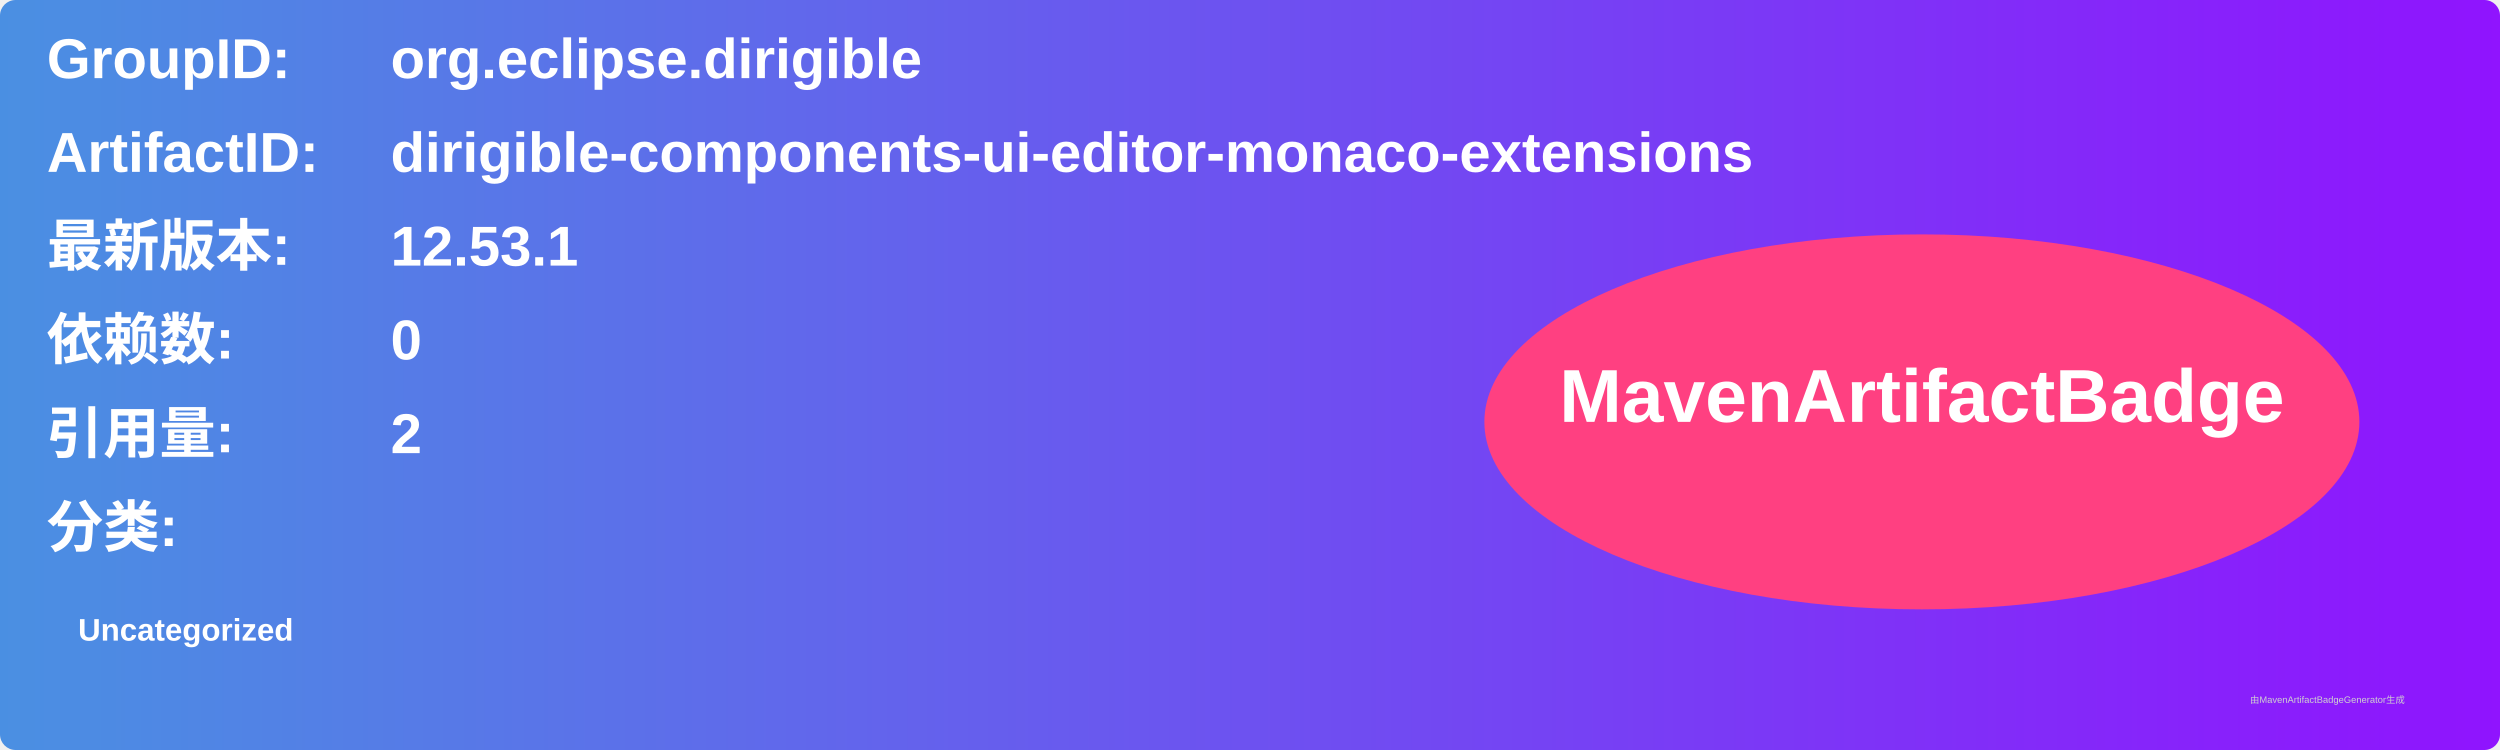
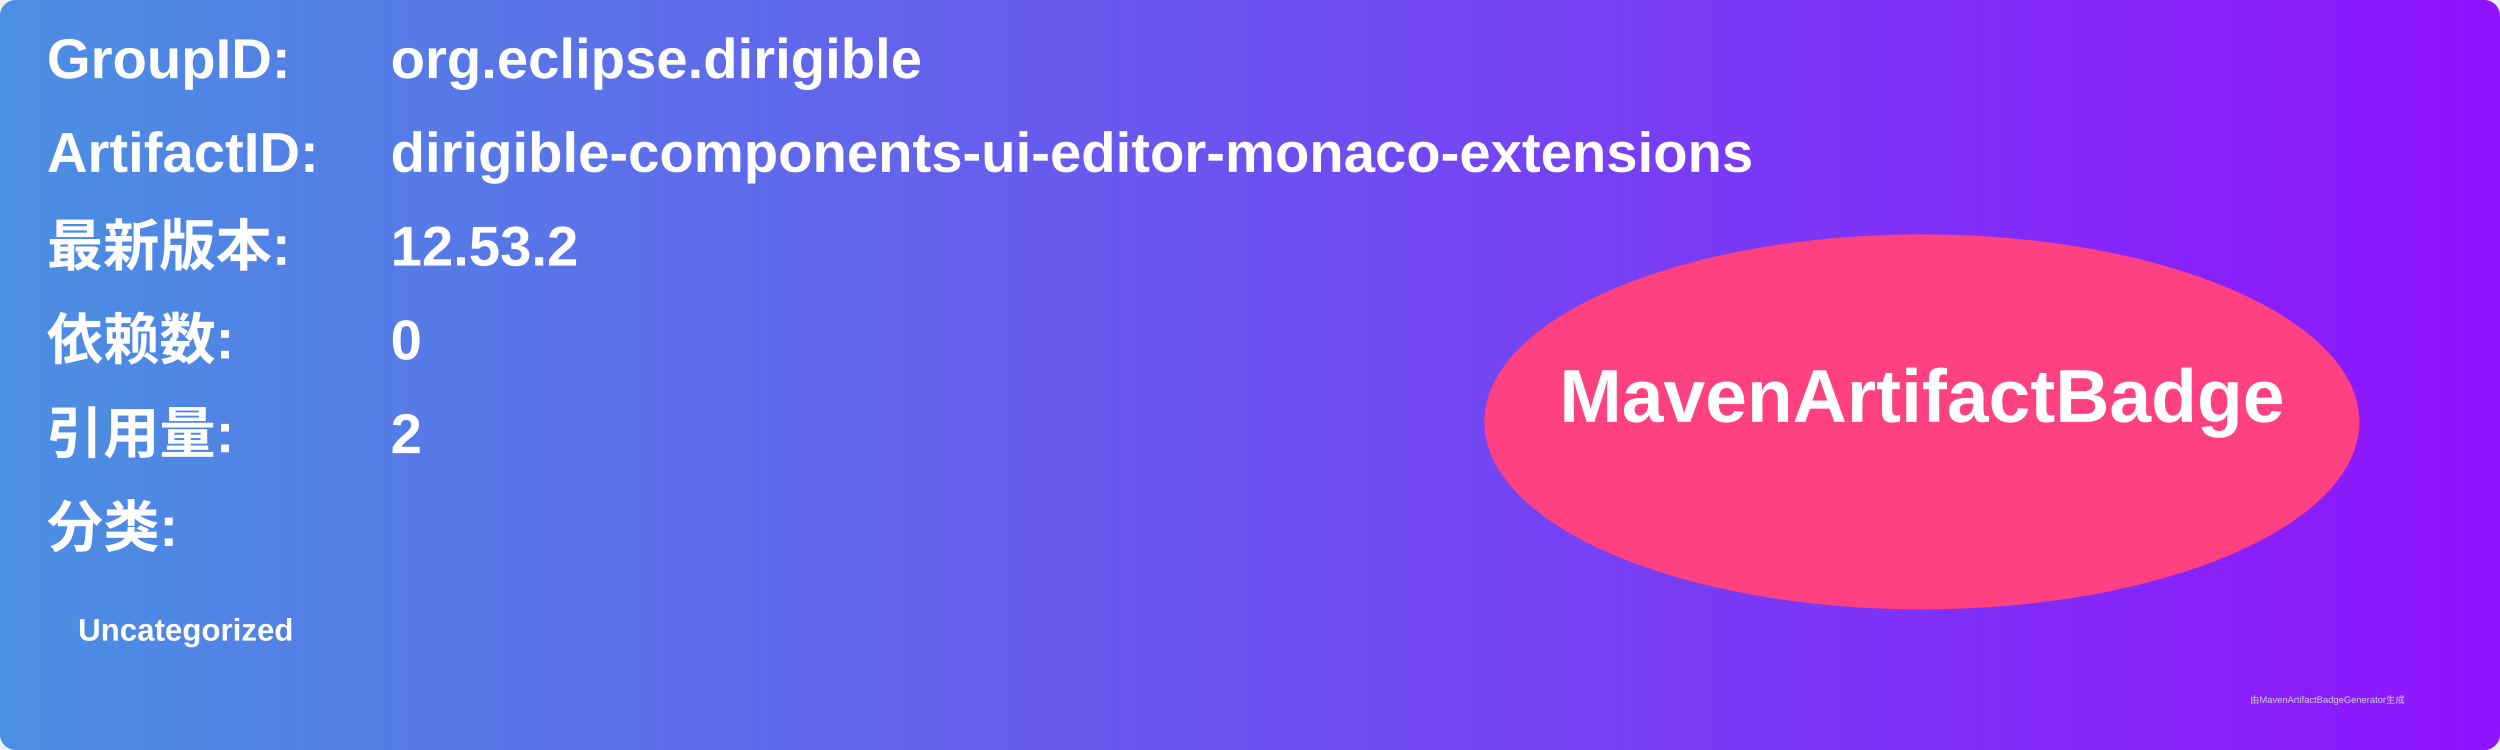
<svg xmlns="http://www.w3.org/2000/svg" width="800" height="240" viewBox="0 0 800 240">
  <linearGradient id="grad" x1="0%" y1="0%" x2="100%" y2="0%">
    <stop offset="0%" stop-color="#4a90e2" />
    <stop offset="100%" stop-color="#9013fe" />
  </linearGradient>
  <rect width="100%" height="100%" rx="5" ry="5" fill="url(#grad)" />
  <g transform="translate(15, 15)">
    <text x="0" y="10" font-family="Arial" font-size="18" fill="white" font-weight="bold" width="260">GroupID:</text>
    <text x="110" y="10" font-family="Arial" font-size="18" fill="white" font-weight="bold" width="460">org.eclipse.dirigible</text>
    <text x="0" y="40" font-family="Arial" font-size="18" fill="white" font-weight="bold" width="260">ArtifactID:</text>
    <text x="110" y="40" font-family="Arial" font-size="18" fill="white" font-weight="bold" width="460">dirigible-components-ui-editor-monaco-extensions</text>
    <text x="0" y="70" font-family="Arial" font-size="18" fill="white" font-weight="bold">最新版本:</text>
    <text x="110" y="70" font-family="Arial" font-size="18" fill="white" font-weight="bold">
-       <tspan font-weight="bold">12.53.1</tspan>
+       <tspan font-weight="bold">12.53.2</tspan>
    </text>
    <text x="0" y="100" font-family="Arial" font-size="18" fill="white" font-weight="bold">依赖数: </text>
    <text x="110" y="100" font-family="Arial" font-size="18" fill="white">
      <tspan font-weight="bold">0</tspan>
    </text>
    <text x="0" y="130" font-family="Arial" font-size="18" fill="white" font-weight="bold">引用量: </text>
    <text x="110" y="130" font-family="Arial" font-size="18" fill="white">
      <tspan font-weight="bold">2</tspan>
    </text>
    <text x="0" y="160" font-family="Arial" font-size="18" fill="white" font-weight="bold">分类:</text>
    <text x="10" y="190" font-family="Arial" font-size="10" fill="white">
      <tspan font-weight="bold">Uncategorized</tspan>
    </text>
    <ellipse cx="600" cy="120" rx="140" ry="60" fill="#ff4081" />
    <text x="600" y="120" text-anchor="middle" font-family="Arial" font-size="24" fill="white" font-weight="bold">MavenArtifactBadge</text>
  </g>
  <text x="720" y="225" font-family="Arial" font-size="3" fill="#d0d0d0">由MavenArtifactBadgeGenerator生成</text>
</svg>
